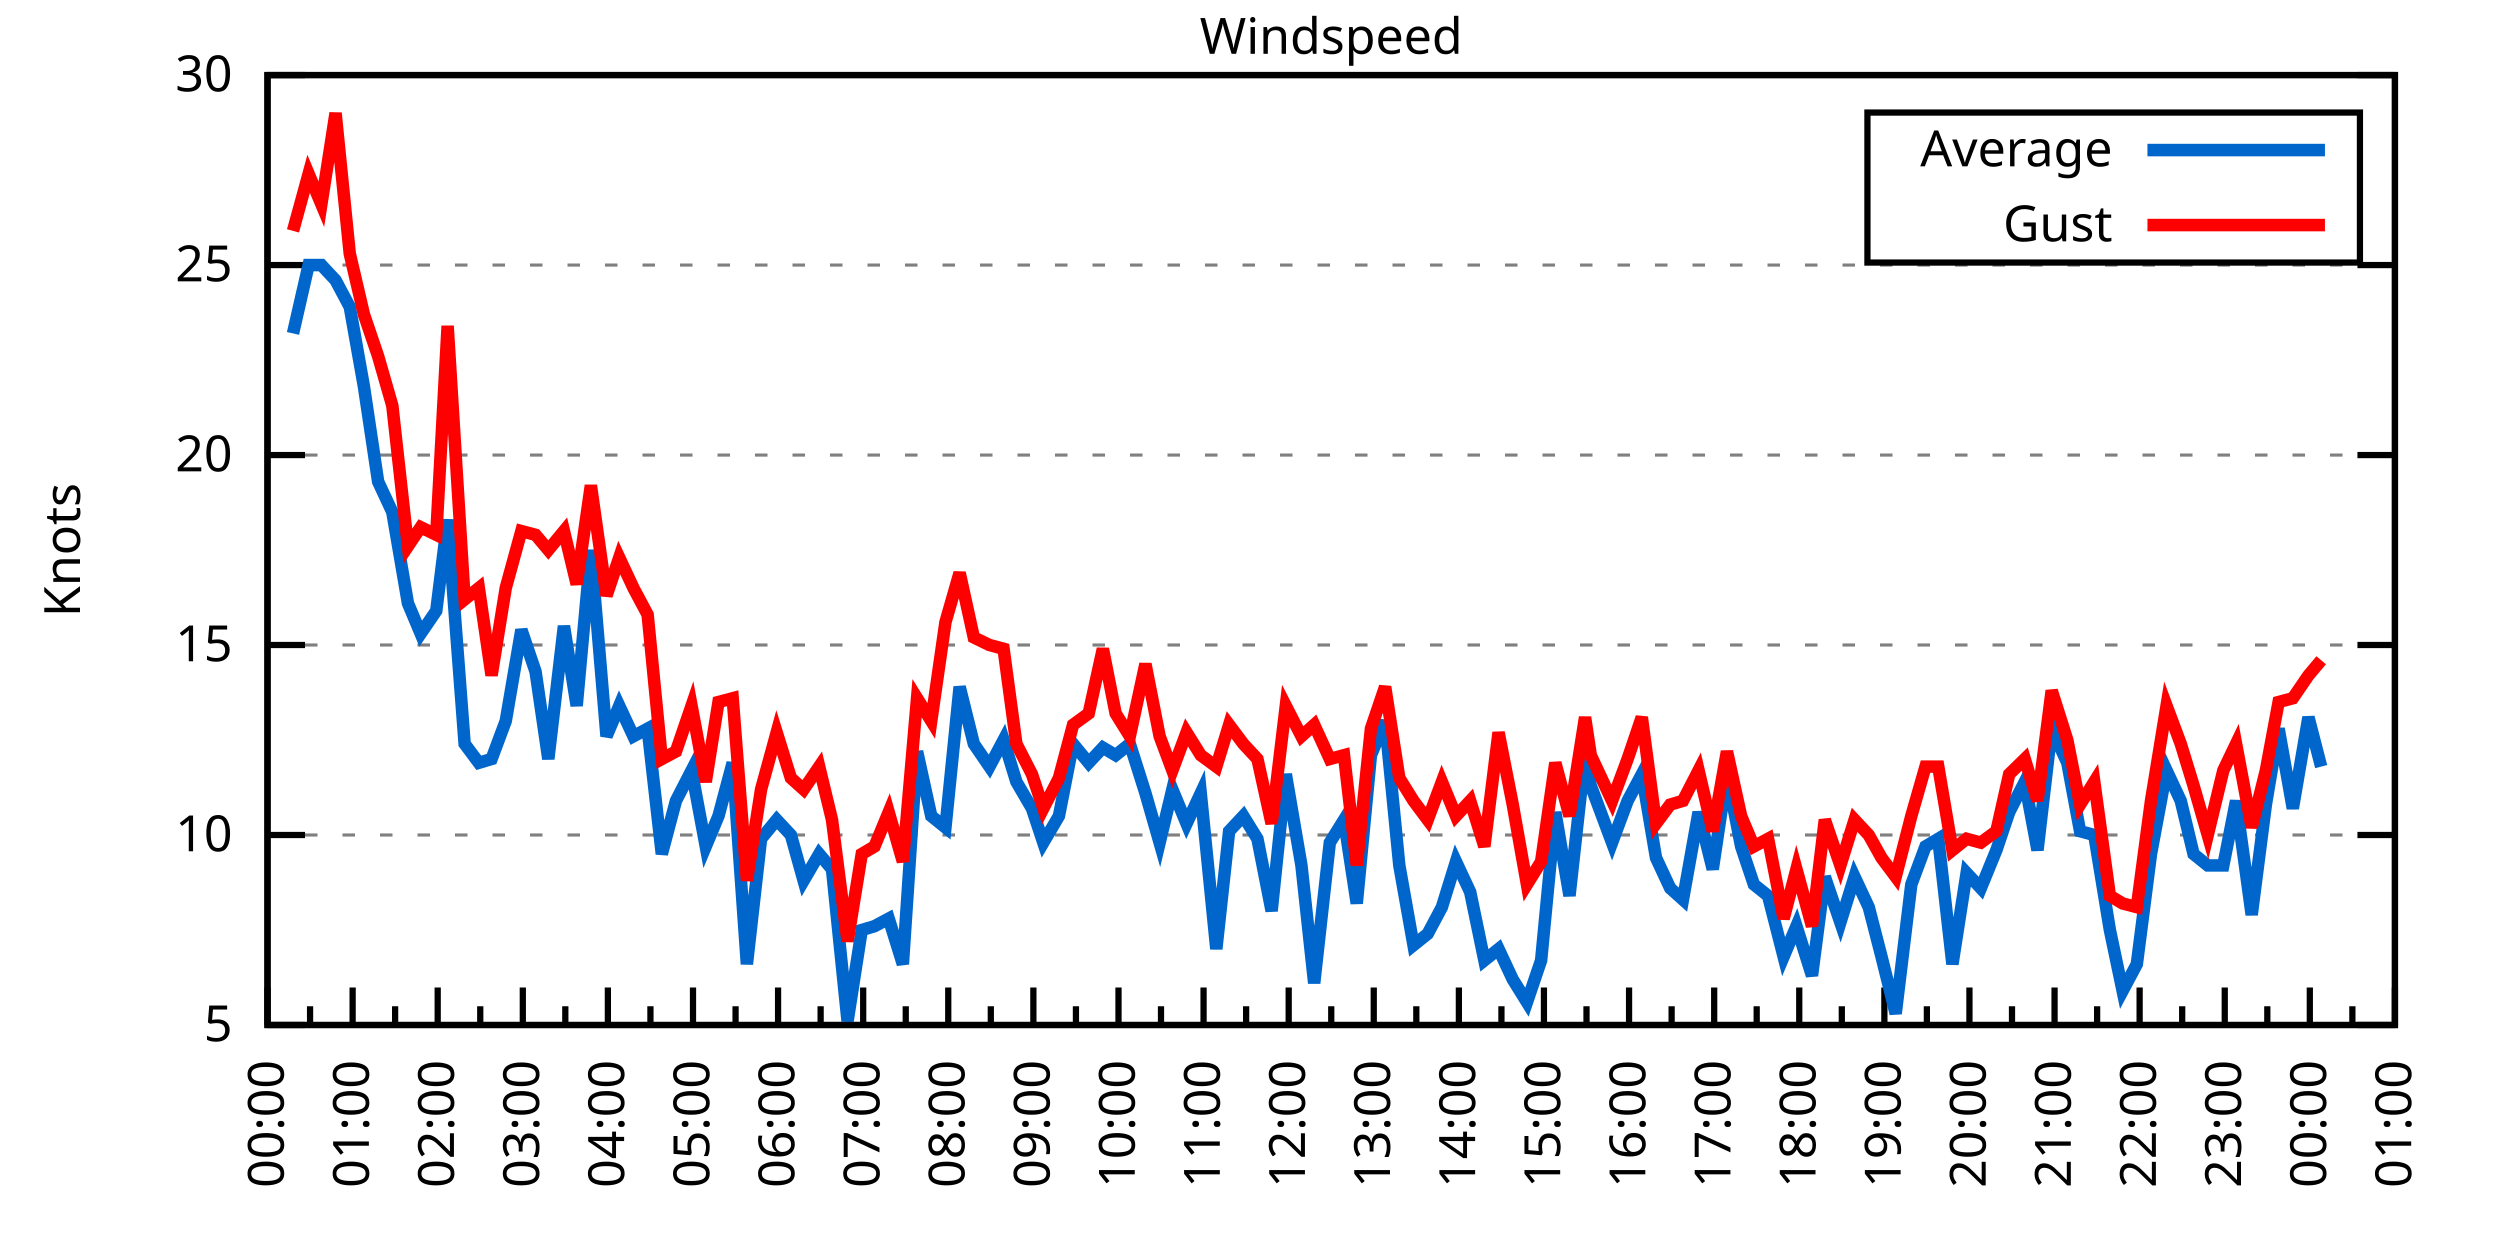
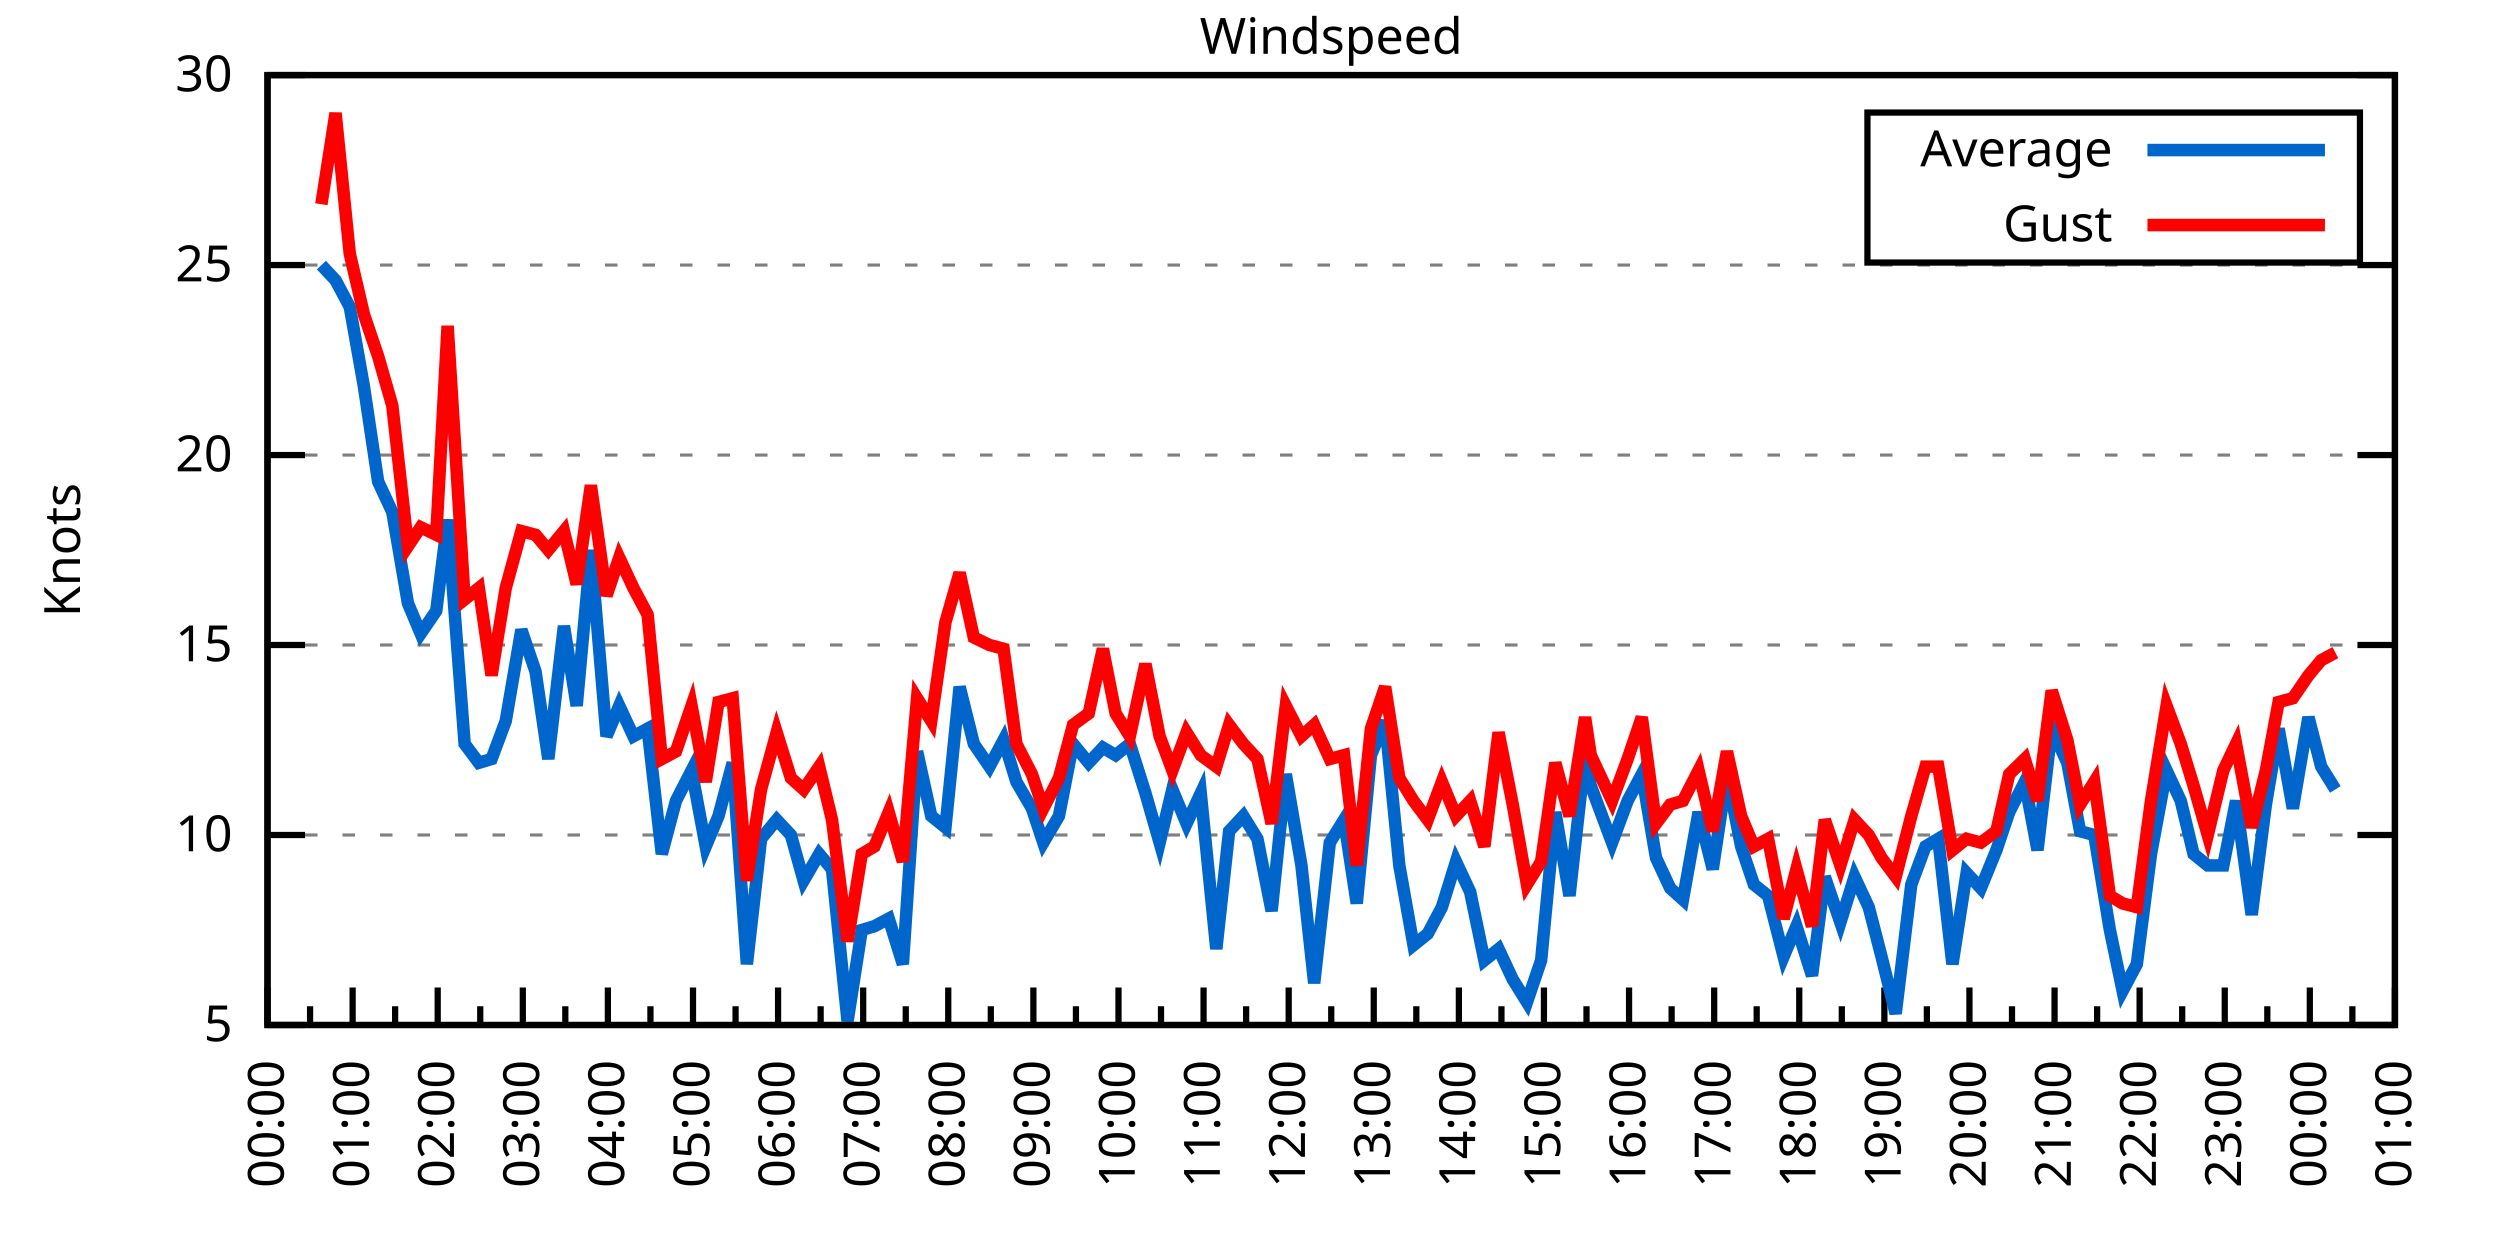
<svg xmlns="http://www.w3.org/2000/svg" xmlns:xlink="http://www.w3.org/1999/xlink" width="400" height="200" viewBox="0 0 400 200">
  <g id="gnuplot_canvas">
    <rect x="0" y="0" width="400" height="200" fill="none" />
    <defs>
      <circle id="gpDot" r="0.5" stroke-width="0.5" stroke="currentColor" />
      <path id="gpPt0" stroke-width="0.333" stroke="currentColor" d="M-1,0 h2 M0,-1 v2" />
      <path id="gpPt1" stroke-width="0.333" stroke="currentColor" d="M-1,-1 L1,1 M1,-1 L-1,1" />
      <path id="gpPt2" stroke-width="0.333" stroke="currentColor" d="M-1,0 L1,0 M0,-1 L0,1 M-1,-1 L1,1 M-1,1 L1,-1" />
      <rect id="gpPt3" stroke-width="0.333" stroke="currentColor" x="-1" y="-1" width="2" height="2" />
      <rect id="gpPt4" stroke-width="0.333" stroke="currentColor" fill="currentColor" x="-1" y="-1" width="2" height="2" />
      <circle id="gpPt5" stroke-width="0.333" stroke="currentColor" cx="0" cy="0" r="1" />
      <use xlink:href="#gpPt5" id="gpPt6" fill="currentColor" stroke="none" />
      <path id="gpPt7" stroke-width="0.333" stroke="currentColor" d="M0,-1.33 L-1.33,0.67 L1.33,0.67 z" />
      <use xlink:href="#gpPt7" id="gpPt8" fill="currentColor" stroke="none" />
      <use xlink:href="#gpPt7" id="gpPt9" stroke="currentColor" transform="rotate(180)" />
      <use xlink:href="#gpPt9" id="gpPt10" fill="currentColor" stroke="none" />
      <use xlink:href="#gpPt3" id="gpPt11" stroke="currentColor" transform="rotate(45)" />
      <use xlink:href="#gpPt11" id="gpPt12" fill="currentColor" stroke="none" />
      <path id="gpPt13" stroke-width="0.333" stroke="currentColor" d="M0,1.330 L1.265,0.411 L0.782,-1.067 L-0.782,-1.076 L-1.265,0.411 z" />
      <use xlink:href="#gpPt13" id="gpPt14" fill="currentColor" stroke="none" />
      <filter id="textbox" filterUnits="objectBoundingBox" x="0" y="0" height="1" width="1">
        <feFlood flood-color="white" flood-opacity="1" result="bgnd" />
        <feComposite in="SourceGraphic" in2="bgnd" operator="atop" />
      </filter>
      <filter id="greybox" filterUnits="objectBoundingBox" x="0" y="0" height="1" width="1">
        <feFlood flood-color="lightgrey" flood-opacity="1" result="grey" />
        <feComposite in="SourceGraphic" in2="grey" operator="atop" />
      </filter>
    </defs>
    <g fill="none" color="white" stroke="currentColor" stroke-width="1.00" stroke-linecap="butt" stroke-linejoin="miter">
</g>
    <g fill="none" color="black" stroke="currentColor" stroke-width="1.00" stroke-linecap="butt" stroke-linejoin="miter">
      <g stroke="none" shape-rendering="crispEdges">
        <polygon fill="rgb(255, 255, 255)" points="42.80,164.00 383.18,164.00 383.18,12.02 42.80,12.02 " />
      </g>
    </g>
    <g fill="none" color="black" stroke="currentColor" stroke-width="1.00" stroke-linecap="butt" stroke-linejoin="miter">
</g>
    <g fill="none" color="black" stroke="black" stroke-width="0.50" stroke-linecap="butt" stroke-linejoin="miter">
</g>
    <g fill="none" color="gray" stroke="currentColor" stroke-width="0.50" stroke-linecap="butt" stroke-linejoin="miter">
      <path stroke="gray" stroke-dasharray="2,4" class="gridline" d="M42.80,164.00 L383.19,164.00  " />
    </g>
    <g fill="none" color="gray" stroke="gray" stroke-width="1.00" stroke-linecap="butt" stroke-linejoin="miter">
</g>
    <g fill="none" color="black" stroke="currentColor" stroke-width="1.00" stroke-linecap="butt" stroke-linejoin="miter">
      <path stroke="black" d="M42.80,164.00 L48.80,164.00 M383.19,164.00 L377.19,164.00  " />
      <g transform="translate(37.20,166.60)" stroke="none" fill="black" font-family="Sans" font-size="8.00" text-anchor="end">
        <text>
          <tspan font-family="Sans"> 5</tspan>
        </text>
      </g>
    </g>
    <g fill="none" color="black" stroke="currentColor" stroke-width="1.00" stroke-linecap="butt" stroke-linejoin="miter">
</g>
    <g fill="none" color="black" stroke="black" stroke-width="0.50" stroke-linecap="butt" stroke-linejoin="miter">
</g>
    <g fill="none" color="gray" stroke="currentColor" stroke-width="0.50" stroke-linecap="butt" stroke-linejoin="miter">
      <path stroke="gray" stroke-dasharray="2,4" class="gridline" d="M42.80,133.60 L383.19,133.60  " />
    </g>
    <g fill="none" color="gray" stroke="gray" stroke-width="1.00" stroke-linecap="butt" stroke-linejoin="miter">
</g>
    <g fill="none" color="black" stroke="currentColor" stroke-width="1.00" stroke-linecap="butt" stroke-linejoin="miter">
      <path stroke="black" d="M42.80,133.60 L48.80,133.60 M383.19,133.60 L377.19,133.60  " />
      <g transform="translate(37.20,136.20)" stroke="none" fill="black" font-family="Sans" font-size="8.00" text-anchor="end">
        <text>
          <tspan font-family="Sans"> 10</tspan>
        </text>
      </g>
    </g>
    <g fill="none" color="black" stroke="currentColor" stroke-width="1.00" stroke-linecap="butt" stroke-linejoin="miter">
</g>
    <g fill="none" color="black" stroke="black" stroke-width="0.50" stroke-linecap="butt" stroke-linejoin="miter">
</g>
    <g fill="none" color="gray" stroke="currentColor" stroke-width="0.50" stroke-linecap="butt" stroke-linejoin="miter">
      <path stroke="gray" stroke-dasharray="2,4" class="gridline" d="M42.80,103.20 L383.19,103.20  " />
    </g>
    <g fill="none" color="gray" stroke="gray" stroke-width="1.00" stroke-linecap="butt" stroke-linejoin="miter">
</g>
    <g fill="none" color="black" stroke="currentColor" stroke-width="1.00" stroke-linecap="butt" stroke-linejoin="miter">
      <path stroke="black" d="M42.80,103.20 L48.80,103.20 M383.19,103.20 L377.19,103.20  " />
      <g transform="translate(37.20,105.80)" stroke="none" fill="black" font-family="Sans" font-size="8.00" text-anchor="end">
        <text>
          <tspan font-family="Sans"> 15</tspan>
        </text>
      </g>
    </g>
    <g fill="none" color="black" stroke="currentColor" stroke-width="1.00" stroke-linecap="butt" stroke-linejoin="miter">
</g>
    <g fill="none" color="black" stroke="black" stroke-width="0.50" stroke-linecap="butt" stroke-linejoin="miter">
</g>
    <g fill="none" color="gray" stroke="currentColor" stroke-width="0.50" stroke-linecap="butt" stroke-linejoin="miter">
      <path stroke="gray" stroke-dasharray="2,4" class="gridline" d="M42.80,72.81 L383.19,72.81  " />
    </g>
    <g fill="none" color="gray" stroke="gray" stroke-width="1.00" stroke-linecap="butt" stroke-linejoin="miter">
</g>
    <g fill="none" color="black" stroke="currentColor" stroke-width="1.00" stroke-linecap="butt" stroke-linejoin="miter">
      <path stroke="black" d="M42.80,72.81 L48.80,72.81 M383.19,72.81 L377.19,72.81  " />
      <g transform="translate(37.20,75.41)" stroke="none" fill="black" font-family="Sans" font-size="8.00" text-anchor="end">
        <text>
          <tspan font-family="Sans"> 20</tspan>
        </text>
      </g>
    </g>
    <g fill="none" color="black" stroke="currentColor" stroke-width="1.00" stroke-linecap="butt" stroke-linejoin="miter">
</g>
    <g fill="none" color="black" stroke="black" stroke-width="0.50" stroke-linecap="butt" stroke-linejoin="miter">
</g>
    <g fill="none" color="gray" stroke="currentColor" stroke-width="0.50" stroke-linecap="butt" stroke-linejoin="miter">
      <path stroke="gray" stroke-dasharray="2,4" class="gridline" d="M42.80,42.41 L383.19,42.41  " />
    </g>
    <g fill="none" color="gray" stroke="gray" stroke-width="1.00" stroke-linecap="butt" stroke-linejoin="miter">
</g>
    <g fill="none" color="black" stroke="currentColor" stroke-width="1.00" stroke-linecap="butt" stroke-linejoin="miter">
      <path stroke="black" d="M42.80,42.41 L48.80,42.41 M383.19,42.41 L377.19,42.41  " />
      <g transform="translate(37.20,45.01)" stroke="none" fill="black" font-family="Sans" font-size="8.00" text-anchor="end">
        <text>
          <tspan font-family="Sans"> 25</tspan>
        </text>
      </g>
    </g>
    <g fill="none" color="black" stroke="currentColor" stroke-width="1.00" stroke-linecap="butt" stroke-linejoin="miter">
</g>
    <g fill="none" color="black" stroke="black" stroke-width="0.50" stroke-linecap="butt" stroke-linejoin="miter">
</g>
    <g fill="none" color="gray" stroke="currentColor" stroke-width="0.50" stroke-linecap="butt" stroke-linejoin="miter">
      <path stroke="gray" stroke-dasharray="2,4" class="gridline" d="M42.80,12.01 L383.19,12.01  " />
    </g>
    <g fill="none" color="gray" stroke="gray" stroke-width="1.00" stroke-linecap="butt" stroke-linejoin="miter">
</g>
    <g fill="none" color="black" stroke="currentColor" stroke-width="1.00" stroke-linecap="butt" stroke-linejoin="miter">
      <path stroke="black" d="M42.80,12.01 L48.80,12.01 M383.19,12.01 L377.19,12.01  " />
      <g transform="translate(37.20,14.61)" stroke="none" fill="black" font-family="Sans" font-size="8.00" text-anchor="end">
        <text>
          <tspan font-family="Sans"> 30</tspan>
        </text>
      </g>
    </g>
    <g fill="none" color="black" stroke="currentColor" stroke-width="1.00" stroke-linecap="butt" stroke-linejoin="miter">
      <path stroke="black" d="M42.80,164.00 L42.80,158.00  " />
      <g transform="translate(45.40,169.60) rotate(270)" stroke="none" fill="black" font-family="Sans" font-size="8.00" text-anchor="end">
        <text>
          <tspan font-family="Sans">00:00</tspan>
        </text>
      </g>
    </g>
    <g fill="none" color="black" stroke="currentColor" stroke-width="1.00" stroke-linecap="butt" stroke-linejoin="miter">
      <path stroke="black" d="M49.61,164.00 L49.61,161.00 M56.42,164.00 L56.42,158.00  " />
      <g transform="translate(59.02,169.60) rotate(270)" stroke="none" fill="black" font-family="Sans" font-size="8.00" text-anchor="end">
        <text>
          <tspan font-family="Sans">01:00</tspan>
        </text>
      </g>
    </g>
    <g fill="none" color="black" stroke="currentColor" stroke-width="1.00" stroke-linecap="butt" stroke-linejoin="miter">
      <path stroke="black" d="M63.22,164.00 L63.22,161.00 M70.03,164.00 L70.03,158.00  " />
      <g transform="translate(72.63,169.60) rotate(270)" stroke="none" fill="black" font-family="Sans" font-size="8.00" text-anchor="end">
        <text>
          <tspan font-family="Sans">02:00</tspan>
        </text>
      </g>
    </g>
    <g fill="none" color="black" stroke="currentColor" stroke-width="1.00" stroke-linecap="butt" stroke-linejoin="miter">
      <path stroke="black" d="M76.84,164.00 L76.84,161.00 M83.65,164.00 L83.65,158.00  " />
      <g transform="translate(86.25,169.60) rotate(270)" stroke="none" fill="black" font-family="Sans" font-size="8.00" text-anchor="end">
        <text>
          <tspan font-family="Sans">03:00</tspan>
        </text>
      </g>
    </g>
    <g fill="none" color="black" stroke="currentColor" stroke-width="1.00" stroke-linecap="butt" stroke-linejoin="miter">
      <path stroke="black" d="M90.45,164.00 L90.45,161.00 M97.26,164.00 L97.26,158.00  " />
      <g transform="translate(99.86,169.60) rotate(270)" stroke="none" fill="black" font-family="Sans" font-size="8.00" text-anchor="end">
        <text>
          <tspan font-family="Sans">04:00</tspan>
        </text>
      </g>
    </g>
    <g fill="none" color="black" stroke="currentColor" stroke-width="1.00" stroke-linecap="butt" stroke-linejoin="miter">
      <path stroke="black" d="M104.07,164.00 L104.07,161.00 M110.88,164.00 L110.88,158.00  " />
      <g transform="translate(113.48,169.60) rotate(270)" stroke="none" fill="black" font-family="Sans" font-size="8.00" text-anchor="end">
        <text>
          <tspan font-family="Sans">05:00</tspan>
        </text>
      </g>
    </g>
    <g fill="none" color="black" stroke="currentColor" stroke-width="1.00" stroke-linecap="butt" stroke-linejoin="miter">
      <path stroke="black" d="M117.69,164.00 L117.69,161.00 M124.49,164.00 L124.49,158.00  " />
      <g transform="translate(127.09,169.60) rotate(270)" stroke="none" fill="black" font-family="Sans" font-size="8.00" text-anchor="end">
        <text>
          <tspan font-family="Sans">06:00</tspan>
        </text>
      </g>
    </g>
    <g fill="none" color="black" stroke="currentColor" stroke-width="1.00" stroke-linecap="butt" stroke-linejoin="miter">
      <path stroke="black" d="M131.30,164.00 L131.30,161.00 M138.11,164.00 L138.11,158.00  " />
      <g transform="translate(140.71,169.60) rotate(270)" stroke="none" fill="black" font-family="Sans" font-size="8.00" text-anchor="end">
        <text>
          <tspan font-family="Sans">07:00</tspan>
        </text>
      </g>
    </g>
    <g fill="none" color="black" stroke="currentColor" stroke-width="1.00" stroke-linecap="butt" stroke-linejoin="miter">
      <path stroke="black" d="M144.92,164.00 L144.92,161.00 M151.72,164.00 L151.72,158.00  " />
      <g transform="translate(154.32,169.60) rotate(270)" stroke="none" fill="black" font-family="Sans" font-size="8.00" text-anchor="end">
        <text>
          <tspan font-family="Sans">08:00</tspan>
        </text>
      </g>
    </g>
    <g fill="none" color="black" stroke="currentColor" stroke-width="1.00" stroke-linecap="butt" stroke-linejoin="miter">
      <path stroke="black" d="M158.53,164.00 L158.53,161.00 M165.34,164.00 L165.34,158.00  " />
      <g transform="translate(167.94,169.60) rotate(270)" stroke="none" fill="black" font-family="Sans" font-size="8.00" text-anchor="end">
        <text>
          <tspan font-family="Sans">09:00</tspan>
        </text>
      </g>
    </g>
    <g fill="none" color="black" stroke="currentColor" stroke-width="1.00" stroke-linecap="butt" stroke-linejoin="miter">
      <path stroke="black" d="M172.15,164.00 L172.15,161.00 M178.96,164.00 L178.96,158.00  " />
      <g transform="translate(181.56,169.60) rotate(270)" stroke="none" fill="black" font-family="Sans" font-size="8.00" text-anchor="end">
        <text>
          <tspan font-family="Sans">10:00</tspan>
        </text>
      </g>
    </g>
    <g fill="none" color="black" stroke="currentColor" stroke-width="1.00" stroke-linecap="butt" stroke-linejoin="miter">
      <path stroke="black" d="M185.76,164.00 L185.76,161.00 M192.57,164.00 L192.57,158.00  " />
      <g transform="translate(195.17,169.60) rotate(270)" stroke="none" fill="black" font-family="Sans" font-size="8.00" text-anchor="end">
        <text>
          <tspan font-family="Sans">11:00</tspan>
        </text>
      </g>
    </g>
    <g fill="none" color="black" stroke="currentColor" stroke-width="1.00" stroke-linecap="butt" stroke-linejoin="miter">
      <path stroke="black" d="M199.38,164.00 L199.38,161.00 M206.19,164.00 L206.19,158.00  " />
      <g transform="translate(208.79,169.60) rotate(270)" stroke="none" fill="black" font-family="Sans" font-size="8.00" text-anchor="end">
        <text>
          <tspan font-family="Sans">12:00</tspan>
        </text>
      </g>
    </g>
    <g fill="none" color="black" stroke="currentColor" stroke-width="1.00" stroke-linecap="butt" stroke-linejoin="miter">
      <path stroke="black" d="M213.00,164.00 L213.00,161.00 M219.80,164.00 L219.80,158.00  " />
      <g transform="translate(222.40,169.60) rotate(270)" stroke="none" fill="black" font-family="Sans" font-size="8.00" text-anchor="end">
        <text>
          <tspan font-family="Sans">13:00</tspan>
        </text>
      </g>
    </g>
    <g fill="none" color="black" stroke="currentColor" stroke-width="1.00" stroke-linecap="butt" stroke-linejoin="miter">
      <path stroke="black" d="M226.61,164.00 L226.61,161.00 M233.42,164.00 L233.42,158.00  " />
      <g transform="translate(236.02,169.60) rotate(270)" stroke="none" fill="black" font-family="Sans" font-size="8.00" text-anchor="end">
        <text>
          <tspan font-family="Sans">14:00</tspan>
        </text>
      </g>
    </g>
    <g fill="none" color="black" stroke="currentColor" stroke-width="1.00" stroke-linecap="butt" stroke-linejoin="miter">
      <path stroke="black" d="M240.23,164.00 L240.23,161.00 M247.03,164.00 L247.03,158.00  " />
      <g transform="translate(249.63,169.60) rotate(270)" stroke="none" fill="black" font-family="Sans" font-size="8.00" text-anchor="end">
        <text>
          <tspan font-family="Sans">15:00</tspan>
        </text>
      </g>
    </g>
    <g fill="none" color="black" stroke="currentColor" stroke-width="1.00" stroke-linecap="butt" stroke-linejoin="miter">
      <path stroke="black" d="M253.84,164.00 L253.84,161.00 M260.65,164.00 L260.65,158.00  " />
      <g transform="translate(263.25,169.60) rotate(270)" stroke="none" fill="black" font-family="Sans" font-size="8.00" text-anchor="end">
        <text>
          <tspan font-family="Sans">16:00</tspan>
        </text>
      </g>
    </g>
    <g fill="none" color="black" stroke="currentColor" stroke-width="1.00" stroke-linecap="butt" stroke-linejoin="miter">
      <path stroke="black" d="M267.46,164.00 L267.46,161.00 M274.27,164.00 L274.27,158.00  " />
      <g transform="translate(276.87,169.60) rotate(270)" stroke="none" fill="black" font-family="Sans" font-size="8.00" text-anchor="end">
        <text>
          <tspan font-family="Sans">17:00</tspan>
        </text>
      </g>
    </g>
    <g fill="none" color="black" stroke="currentColor" stroke-width="1.00" stroke-linecap="butt" stroke-linejoin="miter">
      <path stroke="black" d="M281.07,164.00 L281.07,161.00 M287.88,164.00 L287.88,158.00  " />
      <g transform="translate(290.48,169.60) rotate(270)" stroke="none" fill="black" font-family="Sans" font-size="8.00" text-anchor="end">
        <text>
          <tspan font-family="Sans">18:00</tspan>
        </text>
      </g>
    </g>
    <g fill="none" color="black" stroke="currentColor" stroke-width="1.00" stroke-linecap="butt" stroke-linejoin="miter">
      <path stroke="black" d="M294.69,164.00 L294.69,161.00 M301.50,164.00 L301.50,158.00  " />
      <g transform="translate(304.10,169.60) rotate(270)" stroke="none" fill="black" font-family="Sans" font-size="8.00" text-anchor="end">
        <text>
          <tspan font-family="Sans">19:00</tspan>
        </text>
      </g>
    </g>
    <g fill="none" color="black" stroke="currentColor" stroke-width="1.00" stroke-linecap="butt" stroke-linejoin="miter">
      <path stroke="black" d="M308.30,164.00 L308.30,161.00 M315.11,164.00 L315.11,158.00  " />
      <g transform="translate(317.71,169.60) rotate(270)" stroke="none" fill="black" font-family="Sans" font-size="8.00" text-anchor="end">
        <text>
          <tspan font-family="Sans">20:00</tspan>
        </text>
      </g>
    </g>
    <g fill="none" color="black" stroke="currentColor" stroke-width="1.00" stroke-linecap="butt" stroke-linejoin="miter">
      <path stroke="black" d="M321.92,164.00 L321.92,161.00 M328.73,164.00 L328.73,158.00  " />
      <g transform="translate(331.33,169.60) rotate(270)" stroke="none" fill="black" font-family="Sans" font-size="8.00" text-anchor="end">
        <text>
          <tspan font-family="Sans">21:00</tspan>
        </text>
      </g>
    </g>
    <g fill="none" color="black" stroke="currentColor" stroke-width="1.00" stroke-linecap="butt" stroke-linejoin="miter">
      <path stroke="black" d="M335.54,164.00 L335.54,161.00 M342.34,164.00 L342.34,158.00  " />
      <g transform="translate(344.94,169.60) rotate(270)" stroke="none" fill="black" font-family="Sans" font-size="8.00" text-anchor="end">
        <text>
          <tspan font-family="Sans">22:00</tspan>
        </text>
      </g>
    </g>
    <g fill="none" color="black" stroke="currentColor" stroke-width="1.00" stroke-linecap="butt" stroke-linejoin="miter">
      <path stroke="black" d="M349.15,164.00 L349.15,161.00 M355.96,164.00 L355.96,158.00  " />
      <g transform="translate(358.56,169.60) rotate(270)" stroke="none" fill="black" font-family="Sans" font-size="8.00" text-anchor="end">
        <text>
          <tspan font-family="Sans">23:00</tspan>
        </text>
      </g>
    </g>
    <g fill="none" color="black" stroke="currentColor" stroke-width="1.00" stroke-linecap="butt" stroke-linejoin="miter">
      <path stroke="black" d="M362.77,164.00 L362.77,161.00 M369.57,164.00 L369.57,158.00  " />
      <g transform="translate(372.17,169.60) rotate(270)" stroke="none" fill="black" font-family="Sans" font-size="8.00" text-anchor="end">
        <text>
          <tspan font-family="Sans">00:00</tspan>
        </text>
      </g>
    </g>
    <g fill="none" color="black" stroke="currentColor" stroke-width="1.00" stroke-linecap="butt" stroke-linejoin="miter">
      <path stroke="black" d="M376.38,164.00 L376.38,161.00 M383.19,164.00 L383.19,158.00  " />
      <g transform="translate(385.79,169.60) rotate(270)" stroke="none" fill="black" font-family="Sans" font-size="8.00" text-anchor="end">
        <text>
          <tspan font-family="Sans">01:00</tspan>
        </text>
      </g>
    </g>
    <g fill="none" color="black" stroke="currentColor" stroke-width="1.00" stroke-linecap="butt" stroke-linejoin="miter">
</g>
    <g fill="none" color="black" stroke="currentColor" stroke-width="1.00" stroke-linecap="butt" stroke-linejoin="miter">
      <path stroke="black" d="M42.80,12.01 L42.80,164.00 L383.19,164.00 L383.19,12.01 L42.80,12.01 Z  " />
    </g>
    <g fill="none" color="black" stroke="currentColor" stroke-width="1.00" stroke-linecap="butt" stroke-linejoin="miter">
      <g transform="translate(12.80,88.01) rotate(270)" stroke="none" fill="black" font-family="Sans" font-size="8.00" text-anchor="middle">
        <text>
          <tspan font-family="Sans">Knots</tspan>
        </text>
      </g>
    </g>
    <g fill="none" color="black" stroke="currentColor" stroke-width="1.00" stroke-linecap="butt" stroke-linejoin="miter">
</g>
    <g fill="none" color="black" stroke="currentColor" stroke-width="1.00" stroke-linecap="butt" stroke-linejoin="miter">
      <path stroke="black" d="M298.79,42.01 L298.79,18.01 L377.59,18.01 L377.59,42.01 L298.79,42.01 Z  " />
    </g>
    <g id="Windspeed_plot_1">
      <g fill="none" color="white" stroke="black" stroke-width="2.00" stroke-linecap="butt" stroke-linejoin="miter">
</g>
      <g fill="none" color="black" stroke="currentColor" stroke-width="2.00" stroke-linecap="butt" stroke-linejoin="miter">
        <g transform="translate(337.99,26.61)" stroke="none" fill="black" font-family="Sans" font-size="8.00" text-anchor="end">
          <text>
            <tspan font-family="Sans">Average</tspan>
          </text>
        </g>
      </g>
      <g fill="none" color="black" stroke="currentColor" stroke-width="2.00" stroke-linecap="butt" stroke-linejoin="miter">
-         <path stroke="rgb(  0, 102, 204)" d="M343.59,24.01 L371.99,24.01 M46.88,53.35 L49.38,42.41 L51.42,42.41 L53.69,44.84 L55.96,49.10 L58.23,61.86   L60.50,77.06 L62.77,81.93 L65.27,96.52 L67.31,101.38 L69.80,97.73 L71.62,83.14 L74.34,119.01 L76.61,122.05   L78.65,121.44 L80.92,115.36 L83.42,100.77 L85.69,107.46 L87.73,121.44 L90.23,100.16 L92.27,112.93 L94.54,88.00   L97.04,117.80 L99.08,112.93 L101.35,117.80 L103.62,116.58 L105.89,136.64 L108.15,128.13 L110.65,123.27 L112.92,135.43   L114.96,130.56 L117.23,122.05 L119.50,154.27 L121.77,134.21 L124.27,131.17 L126.54,133.60 L128.58,140.90 L131.07,136.64   L133.12,139.07 L135.61,163.39 L137.88,148.80 L139.92,148.19 L142.19,146.98 L144.46,154.27 L146.73,120.23 L149.00,130.56   L151.27,132.39 L153.54,109.89 L155.81,119.01 L158.31,122.66 L160.57,118.40 L162.62,125.09 L165.11,129.35 L166.93,134.82   L169.43,130.56 L171.69,119.01 L174.19,122.05 L176.46,119.62 L178.50,120.83 L180.77,119.01 L183.27,126.91 L185.54,134.82   L187.58,126.31 L189.85,131.78 L192.12,126.91 L194.61,151.84 L196.66,132.99 L198.93,130.56 L201.19,134.21 L203.46,145.76   L205.73,123.87 L208.23,138.47 L210.27,157.31 L212.77,134.82 L215.04,131.17 L217.08,144.55 L219.35,120.83 L221.62,115.36   L223.89,138.47 L226.16,151.23 L228.43,149.41 L230.70,145.15 L232.96,137.86 L235.23,142.72 L237.50,153.66 L239.77,151.84   L242.04,156.70 L244.31,160.35 L246.58,153.66 L248.85,129.95 L251.12,143.33 L253.61,120.83 L254.52,125.70 L257.93,134.82   L260.42,128.13 L262.69,123.87 L264.96,137.25 L267.23,142.11 L269.27,143.94 L271.77,129.95 L274.04,139.07 L276.31,123.87   L278.58,135.43 L280.62,141.51 L282.89,143.33 L285.38,153.06 L287.43,148.19 L289.92,156.10 L291.97,140.29 L294.46,147.59   L296.73,140.29 L299.00,145.15 L301.04,153.06 L303.31,162.18 L305.81,141.51 L308.08,135.43 L310.12,134.21 L312.39,154.27   L314.66,139.68 L316.93,142.11 L319.42,136.03 L321.47,129.95 L323.96,125.09 L326.00,136.03 L328.27,116.58 L330.77,122.05   L332.81,132.99 L335.08,133.60 L337.58,148.80 L339.62,158.53 L341.89,154.27 L344.16,136.64 L346.65,123.27 L348.92,128.13   L350.97,136.64 L353.24,138.47 L355.73,138.47 L357.77,128.13 L360.27,146.37 L362.54,128.74 L364.58,116.58 L366.85,129.35   L369.35,114.76 L371.39,122.66  " />
+         <path stroke="rgb(  0, 102, 204)" d="M343.59,24.01 L371.99,24.01 M51.42,42.41 L53.69,44.84 L55.96,49.10 L58.23,61.86 L60.50,77.06 L62.77,81.93   L65.27,96.52 L67.31,101.38 L69.80,97.73 L71.62,83.14 L74.34,119.01 L76.61,122.05 L78.65,121.44 L80.92,115.36   L83.42,100.77 L85.69,107.46 L87.73,121.44 L90.23,100.16 L92.27,112.93 L94.54,88.00 L97.04,117.80 L99.08,112.93   L101.35,117.80 L103.62,116.58 L105.89,136.64 L108.15,128.13 L110.65,123.27 L112.92,135.43 L114.96,130.56 L117.23,122.05   L119.50,154.27 L121.77,134.21 L124.27,131.17 L126.54,133.60 L128.58,140.90 L131.07,136.64 L133.12,139.07 L135.61,163.39   L137.88,148.80 L139.92,148.19 L142.19,146.98 L144.46,154.27 L146.73,120.23 L149.00,130.56 L151.27,132.39 L153.54,109.89   L155.81,119.01 L158.31,122.66 L160.57,118.40 L162.62,125.09 L165.11,129.35 L166.93,134.82 L169.43,130.56 L171.69,119.01   L174.19,122.05 L176.46,119.62 L178.50,120.83 L180.77,119.01 L183.27,126.91 L185.54,134.82 L187.58,126.31 L189.85,131.78   L192.12,126.91 L194.61,151.84 L196.66,132.99 L198.93,130.56 L201.19,134.21 L203.46,145.76 L205.73,123.87 L208.23,138.47   L210.27,157.31 L212.77,134.82 L215.04,131.17 L217.08,144.55 L219.35,120.83 L221.62,115.36 L223.89,138.47 L226.16,151.23   L228.43,149.41 L230.70,145.15 L232.96,137.86 L235.23,142.72 L237.50,153.66 L239.77,151.84 L242.04,156.70 L244.31,160.35   L246.58,153.66 L248.85,129.95 L251.12,143.33 L253.61,120.83 L254.52,125.70 L257.93,134.82 L260.42,128.13 L262.69,123.87   L264.96,137.25 L267.23,142.11 L269.27,143.94 L271.77,129.95 L274.04,139.07 L276.31,123.87 L278.58,135.43 L280.62,141.51   L282.89,143.33 L285.38,153.06 L287.43,148.19 L289.92,156.10 L291.97,140.29 L294.46,147.59 L296.73,140.29 L299.00,145.15   L301.04,153.06 L303.31,162.18 L305.81,141.51 L308.08,135.43 L310.12,134.21 L312.39,154.27 L314.66,139.68 L316.93,142.11   L319.42,136.03 L321.47,129.95 L323.96,125.09 L326.00,136.03 L328.27,116.58 L330.77,122.05 L332.81,132.99 L335.08,133.60   L337.58,148.80 L339.62,158.53 L341.89,154.27 L344.16,136.64 L346.65,123.27 L348.92,128.13 L350.97,136.64 L353.24,138.47   L355.73,138.47 L357.77,128.13 L360.27,146.37 L362.54,128.74 L364.58,116.58 L366.85,129.35 L369.35,114.76 L371.39,122.66   L373.66,126.31  " />
      </g>
    </g>
    <g id="Windspeed_plot_2">
      <g fill="none" color="black" stroke="currentColor" stroke-width="2.00" stroke-linecap="butt" stroke-linejoin="miter">
        <g transform="translate(337.99,38.61)" stroke="none" fill="black" font-family="Sans" font-size="8.00" text-anchor="end">
          <text>
            <tspan font-family="Sans">Gust</tspan>
          </text>
        </g>
      </g>
      <g fill="none" color="black" stroke="currentColor" stroke-width="2.00" stroke-linecap="butt" stroke-linejoin="miter">
-         <path stroke="rgb(255,   0,   0)" d="M343.59,36.01 L371.99,36.01 M46.88,36.94 L49.38,27.82 L51.42,32.68 L53.69,18.09 L55.96,40.58 L58.23,50.31   L60.50,57.00 L62.77,64.90 L65.27,87.40 L67.31,84.36 L69.80,85.57 L71.62,52.14 L74.34,95.91 L76.61,94.08   L78.65,108.07 L80.92,94.08 L83.42,84.97 L85.69,85.57 L87.73,88.00 L90.23,84.97 L92.27,93.48 L94.54,77.67   L97.04,95.30 L99.08,89.22 L101.35,94.08 L103.62,98.34 L105.89,121.44 L108.15,120.23 L110.65,112.93 L112.92,125.09   L114.96,112.32 L117.23,111.72 L119.50,140.90 L121.77,126.31 L124.27,117.19 L126.54,124.48 L128.58,126.31 L131.07,122.66   L133.12,131.17 L135.61,150.62 L137.88,136.64 L139.92,135.43 L142.19,129.95 L144.46,137.86 L146.73,111.72 L149.00,115.36   L151.27,99.56 L153.54,91.65 L155.81,101.99 L158.31,103.20 L160.57,103.81 L162.62,119.01 L165.11,123.87 L166.93,129.35   L169.43,124.48 L171.69,115.97 L174.19,114.15 L176.46,103.81 L178.50,114.15 L180.77,117.80 L183.27,106.24 L185.54,117.80   L187.58,123.27 L189.85,117.19 L192.12,120.83 L194.61,122.66 L196.66,115.97 L198.93,119.01 L201.19,121.44 L203.46,131.78   L205.73,112.93 L208.23,117.80 L210.27,115.97 L212.77,121.44 L215.04,120.83 L217.08,138.47 L219.35,116.58 L221.62,109.89   L223.89,124.48 L226.16,128.13 L228.43,131.17 L230.70,125.09 L232.96,130.56 L235.23,128.13 L237.50,135.43 L239.77,117.19   L242.04,128.74 L244.31,141.51 L246.58,137.86 L248.85,122.05 L251.12,130.56 L253.61,114.76 L254.52,120.83 L257.93,128.13   L260.42,121.44 L262.69,114.76 L264.96,131.78 L267.23,128.74 L269.27,128.13 L271.77,123.27 L274.04,132.99 L276.31,120.23   L278.58,130.56 L280.62,135.43 L282.89,134.21 L285.38,146.98 L287.43,139.07 L289.92,148.19 L291.97,131.17 L294.46,138.47   L296.73,131.17 L299.00,133.60 L301.04,137.25 L303.31,140.29 L305.81,130.56 L308.08,122.66 L310.12,122.66 L312.39,136.03   L314.66,134.21 L316.93,134.82 L319.42,132.99 L321.47,123.87 L323.96,121.44 L326.00,128.13 L328.27,110.50 L330.77,118.40   L332.81,128.74 L335.08,125.09 L337.58,143.33 L339.62,144.55 L341.89,145.15 L344.16,128.13 L346.65,112.93 L348.92,119.01   L350.97,125.70 L353.24,133.60 L355.73,123.27 L357.77,119.01 L360.27,132.39 L362.54,123.27 L364.58,112.32 L366.85,111.72   L369.35,108.07 L371.39,105.64  " />
+         <path stroke="rgb(255,   0,   0)" d="M343.59,36.01 L371.99,36.01 M51.42,32.68 L53.69,18.09 L55.96,40.58 L58.23,50.31 L60.50,57.00 L62.77,64.90   L65.27,87.40 L67.31,84.36 L69.80,85.57 L71.62,52.14 L74.34,95.91 L76.61,94.08 L78.65,108.07 L80.92,94.08   L83.42,84.97 L85.69,85.57 L87.73,88.00 L90.23,84.97 L92.27,93.48 L94.54,77.67 L97.04,95.30 L99.08,89.22   L101.35,94.08 L103.62,98.34 L105.89,121.44 L108.15,120.23 L110.65,112.93 L112.92,125.09 L114.96,112.32 L117.23,111.72   L119.50,140.90 L121.77,126.31 L124.27,117.19 L126.54,124.48 L128.58,126.31 L131.07,122.66 L133.12,131.17 L135.61,150.62   L137.88,136.64 L139.92,135.43 L142.19,129.95 L144.46,137.86 L146.73,111.72 L149.00,115.36 L151.27,99.56 L153.54,91.65   L155.81,101.99 L158.31,103.20 L160.57,103.81 L162.62,119.01 L165.11,123.87 L166.93,129.35 L169.43,124.48 L171.69,115.97   L174.19,114.15 L176.46,103.81 L178.50,114.15 L180.77,117.80 L183.27,106.24 L185.54,117.80 L187.58,123.27 L189.85,117.19   L192.12,120.83 L194.61,122.66 L196.66,115.97 L198.93,119.01 L201.19,121.44 L203.46,131.78 L205.73,112.93 L208.23,117.80   L210.27,115.97 L212.77,121.44 L215.04,120.83 L217.08,138.47 L219.35,116.58 L221.62,109.89 L223.89,124.48 L226.16,128.13   L228.43,131.17 L230.70,125.09 L232.96,130.56 L235.23,128.13 L237.50,135.43 L239.77,117.19 L242.04,128.74 L244.31,141.51   L246.58,137.86 L248.85,122.05 L251.12,130.56 L253.61,114.76 L254.52,120.83 L257.93,128.13 L260.42,121.44 L262.69,114.76   L264.96,131.78 L267.23,128.74 L269.27,128.13 L271.77,123.27 L274.04,132.99 L276.31,120.23 L278.58,130.56 L280.62,135.43   L282.89,134.21 L285.38,146.98 L287.43,139.07 L289.92,148.19 L291.97,131.17 L294.46,138.47 L296.73,131.17 L299.00,133.60   L301.04,137.25 L303.31,140.29 L305.81,130.56 L308.08,122.66 L310.12,122.66 L312.39,136.03 L314.66,134.21 L316.93,134.82   L319.42,132.99 L321.47,123.87 L323.96,121.44 L326.00,128.13 L328.27,110.50 L330.77,118.40 L332.81,128.74 L335.08,125.09   L337.58,143.33 L339.62,144.55 L341.89,145.15 L344.16,128.13 L346.65,112.93 L348.92,119.01 L350.97,125.70 L353.24,133.60   L355.73,123.27 L357.77,119.01 L360.27,132.39 L362.54,123.27 L364.58,112.32 L366.85,111.72 L369.35,108.07 L371.39,105.64   L373.66,104.42  " />
      </g>
    </g>
    <g fill="none" color="black" stroke="currentColor" stroke-width="2.00" stroke-linecap="butt" stroke-linejoin="miter">
</g>
    <g fill="none" color="black" stroke="black" stroke-width="1.00" stroke-linecap="butt" stroke-linejoin="miter">
</g>
    <g fill="none" color="black" stroke="currentColor" stroke-width="1.00" stroke-linecap="butt" stroke-linejoin="miter">
      <path stroke="black" d="M42.80,12.01 L42.80,164.00 L383.19,164.00 L383.19,12.01 L42.80,12.01 Z  " />
    </g>
    <g fill="none" color="black" stroke="currentColor" stroke-width="1.00" stroke-linecap="butt" stroke-linejoin="miter">
      <g transform="translate(212.99,8.61)" stroke="none" fill="black" font-family="Sans" font-size="8.00" text-anchor="middle">
        <text>
          <tspan font-family="Sans">Windspeed</tspan>
        </text>
      </g>
    </g>
    <g fill="none" color="black" stroke="currentColor" stroke-width="1.00" stroke-linecap="butt" stroke-linejoin="miter">
</g>
  </g>
</svg>
